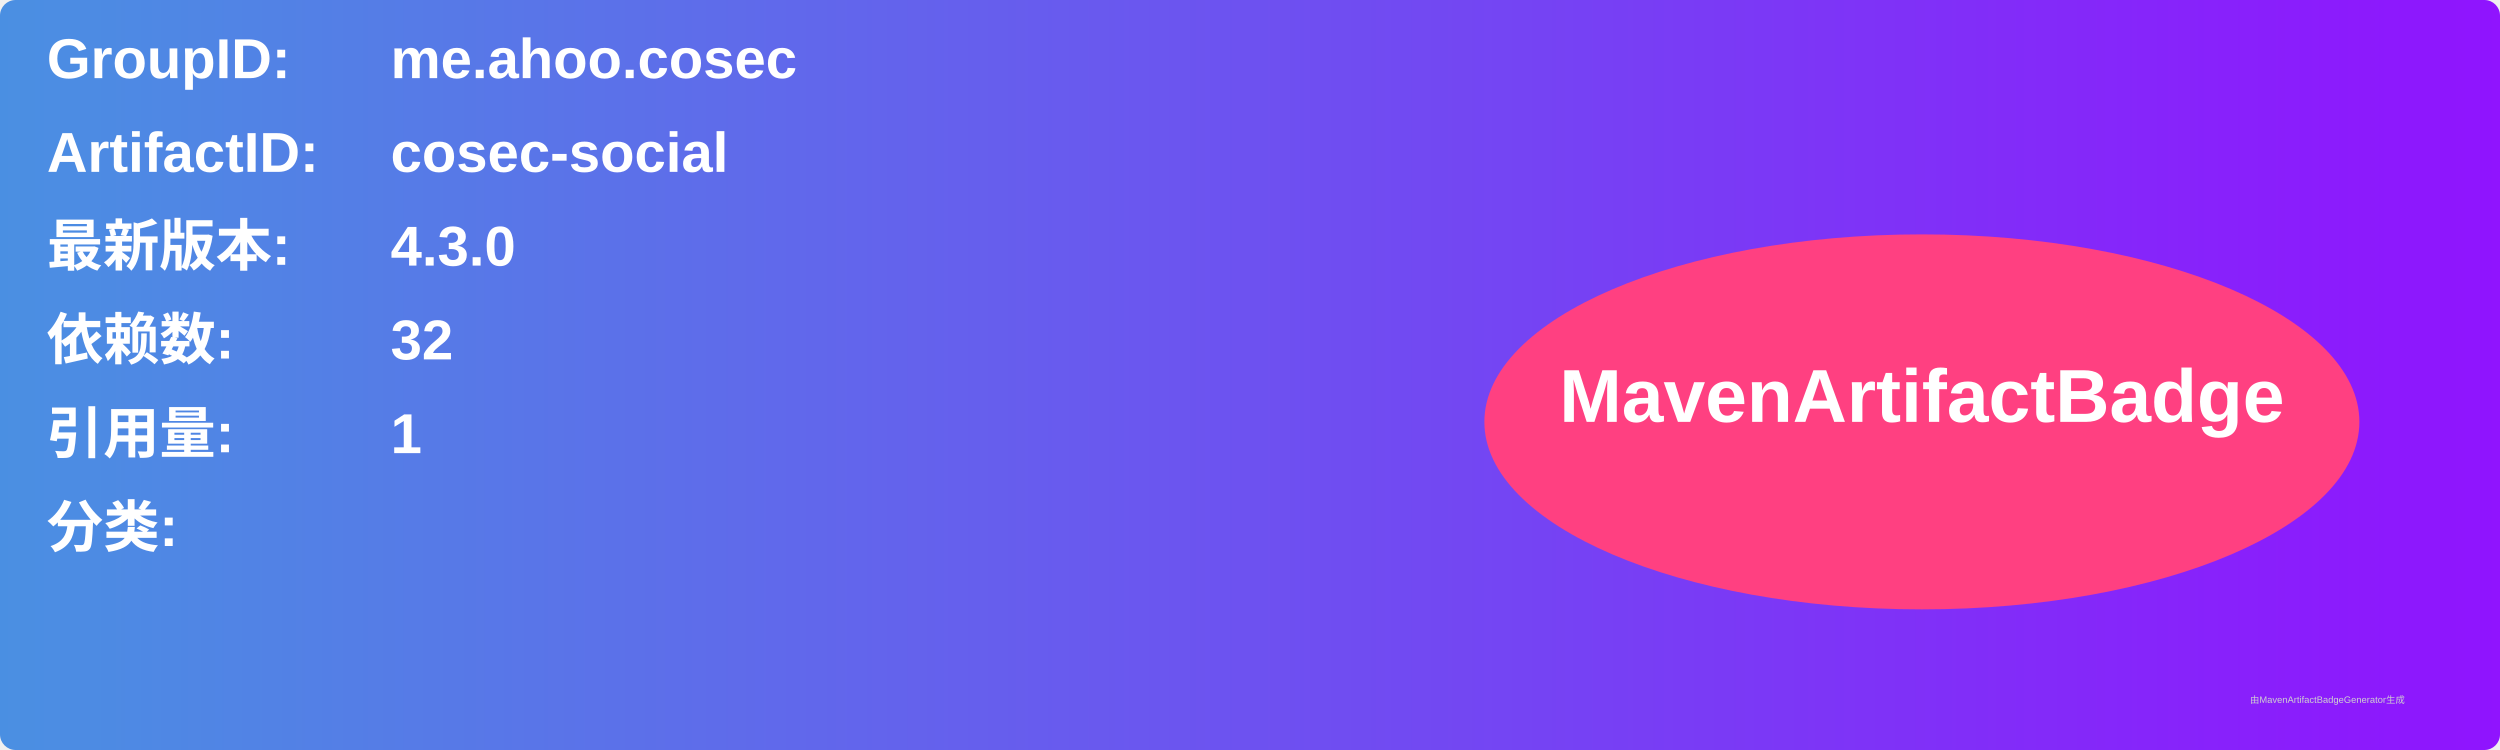
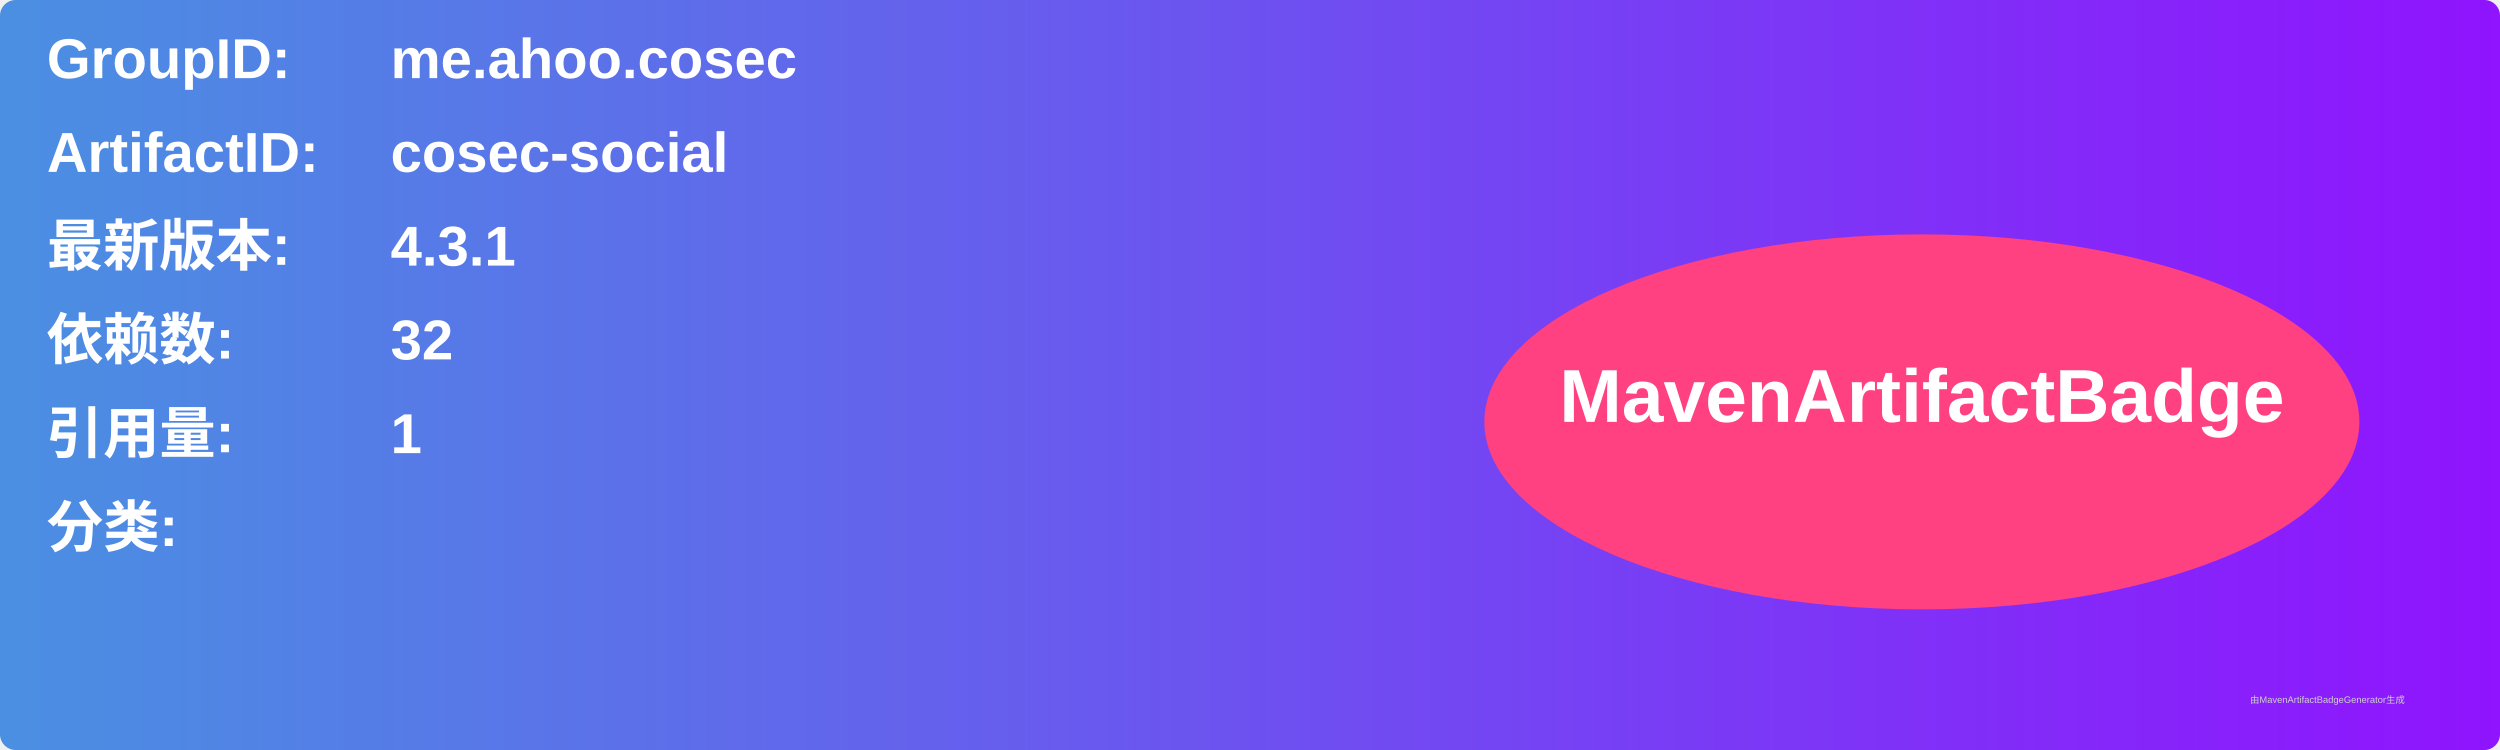
<svg xmlns="http://www.w3.org/2000/svg" width="800" height="240" viewBox="0 0 800 240">
  <linearGradient id="grad" x1="0%" y1="0%" x2="100%" y2="0%">
    <stop offset="0%" stop-color="#4a90e2" />
    <stop offset="100%" stop-color="#9013fe" />
  </linearGradient>
  <rect width="100%" height="100%" rx="5" ry="5" fill="url(#grad)" />
  <g transform="translate(15, 15)">
    <text x="0" y="10" font-family="Arial" font-size="18" fill="white" font-weight="bold" width="260">GroupID:</text>
    <text x="110" y="10" font-family="Arial" font-size="18" fill="white" font-weight="bold" width="460">me.ahoo.cosec</text>
    <text x="0" y="40" font-family="Arial" font-size="18" fill="white" font-weight="bold" width="260">ArtifactID:</text>
    <text x="110" y="40" font-family="Arial" font-size="18" fill="white" font-weight="bold" width="460">cosec-social</text>
    <text x="0" y="70" font-family="Arial" font-size="18" fill="white" font-weight="bold">最新版本:</text>
    <text x="110" y="70" font-family="Arial" font-size="18" fill="white" font-weight="bold">
-       <tspan font-weight="bold">4.3.0</tspan>
+       <tspan font-weight="bold">4.3.1</tspan>
    </text>
    <text x="0" y="100" font-family="Arial" font-size="18" fill="white" font-weight="bold">依赖数: </text>
    <text x="110" y="100" font-family="Arial" font-size="18" fill="white">
      <tspan font-weight="bold">32</tspan>
    </text>
    <text x="0" y="130" font-family="Arial" font-size="18" fill="white" font-weight="bold">引用量: </text>
    <text x="110" y="130" font-family="Arial" font-size="18" fill="white">
      <tspan font-weight="bold">1</tspan>
    </text>
    <text x="0" y="160" font-family="Arial" font-size="18" fill="white" font-weight="bold">分类:</text>
    <text x="10" y="190" font-family="Arial" font-size="10" fill="white">
      <tspan font-weight="bold" />
    </text>
    <ellipse cx="600" cy="120" rx="140" ry="60" fill="#ff4081" />
    <text x="600" y="120" text-anchor="middle" font-family="Arial" font-size="24" fill="white" font-weight="bold">MavenArtifactBadge</text>
  </g>
  <text x="720" y="225" font-family="Arial" font-size="3" fill="#d0d0d0">由MavenArtifactBadgeGenerator生成</text>
</svg>
